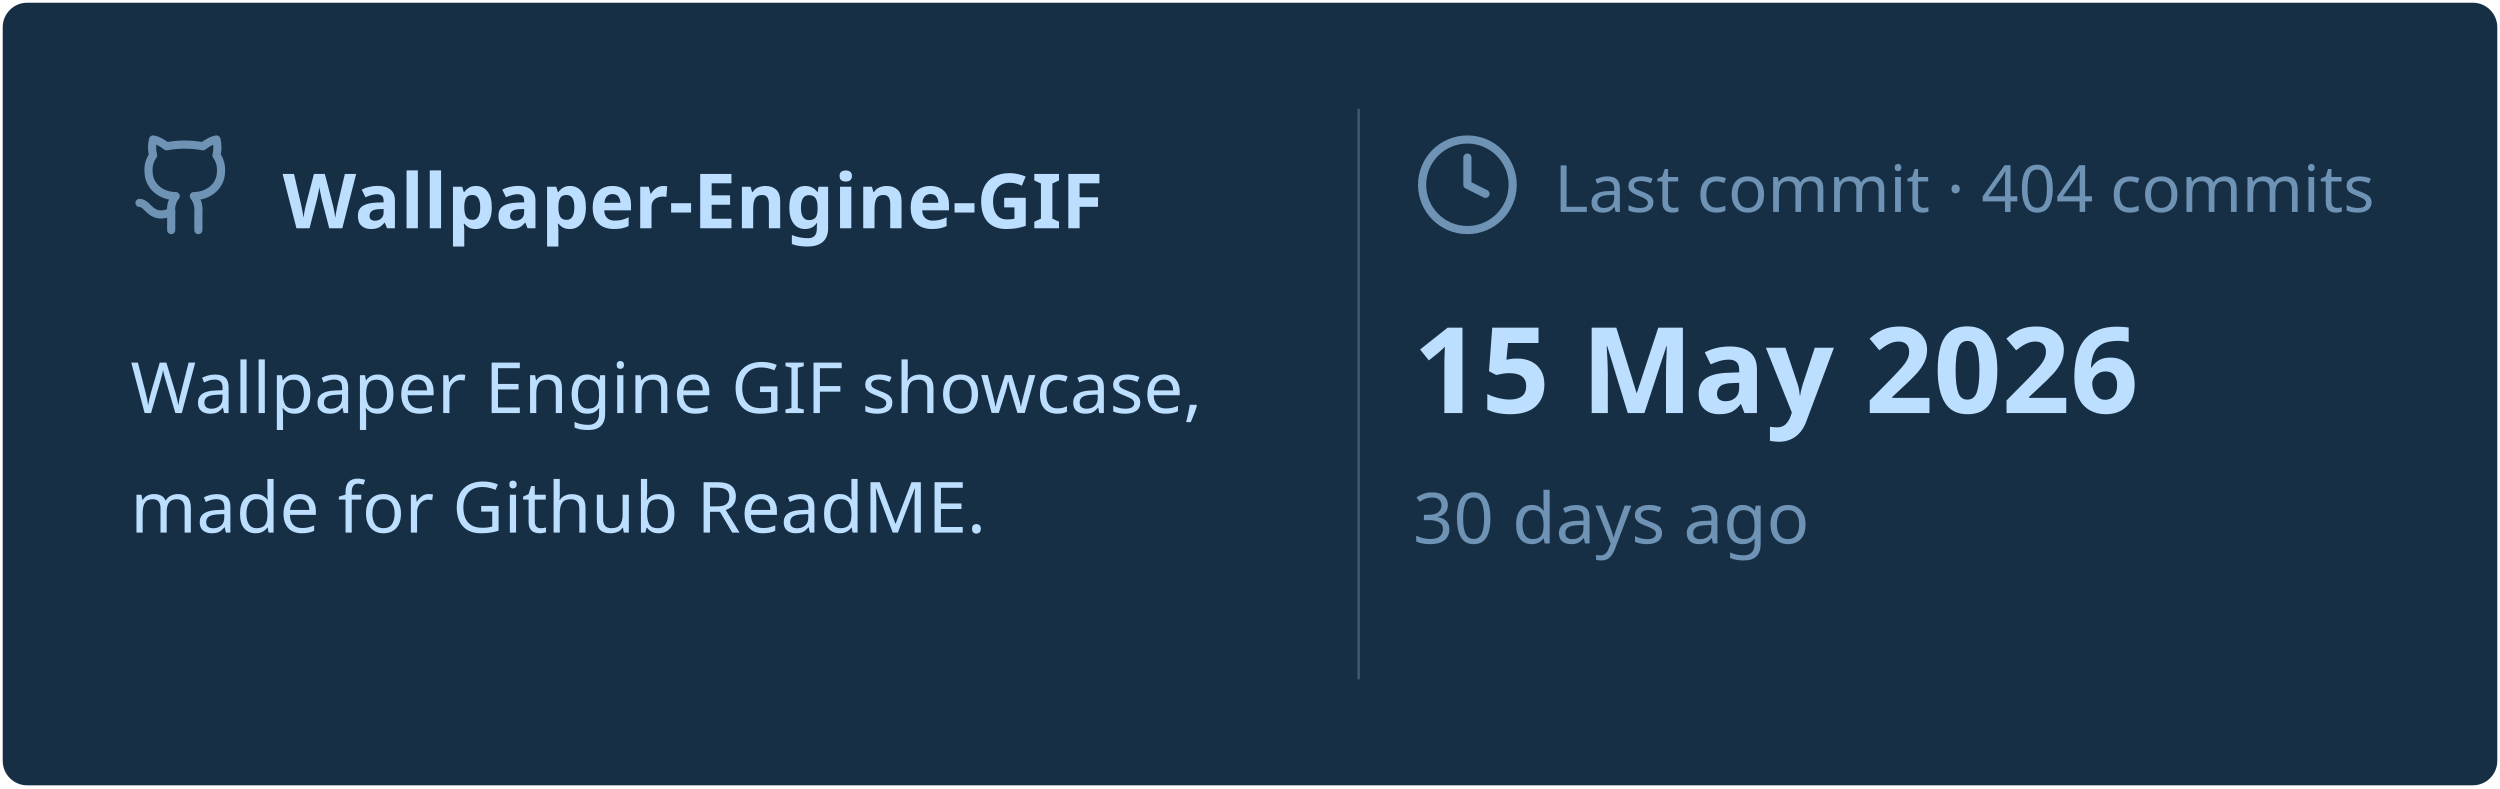
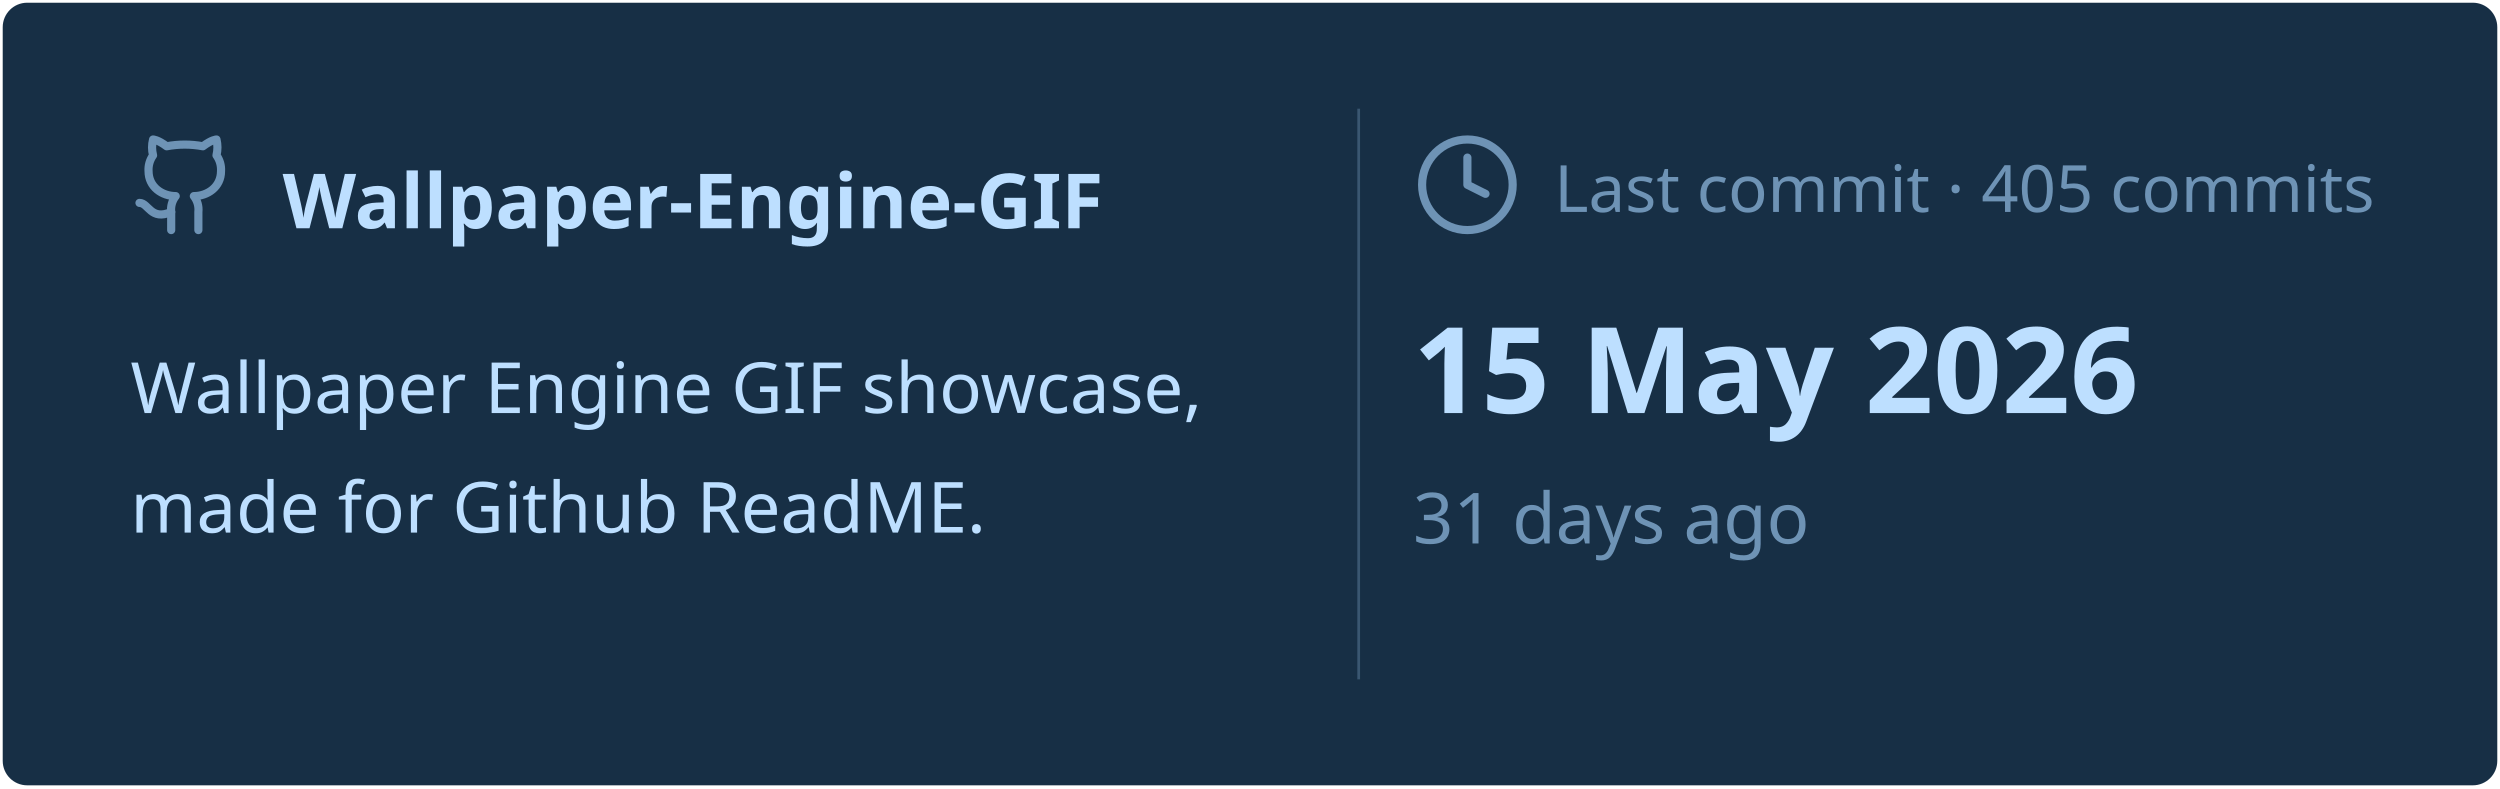
<svg xmlns="http://www.w3.org/2000/svg" viewBox="0 0 460 145" width="460px" height="145px">
  <rect stroke="#000000" stroke-opacity="0" fill="#172F45" rx="4.5" x="0.5" y="0.5" width="459" height="144" />
  <g transform="translate(24, 42)">
    <svg x="0" y="-18" width="20" height="20" viewBox="0 0 24 24" fill="none" stroke="#6E93B5" stroke-width="1.8" stroke-linecap="round" stroke-linejoin="round">
      <path d="M15 22v-4a4.8 4.8 0 0 0-1-3.5c3 0 6-2 6-5.5.08-1.25-.27-2.48-1-3.5.28-1.15.28-2.35 0-3.5 0 0-1 0-3 1.5-2.64-.5-5.36-.5-8 0C6 2 5 2 5 2c-.3 1.15-.3 2.35 0 3.5A5.403 5.403 0 0 0 4 9c0 3.5 3 5.5 6 5.5-.39.49-.68 1.05-.85 1.65-.17.6-.22 1.23-.15 1.85v4" />
      <path d="M9 18c-4.51 2-5-2-7-2" />
    </svg>
    <text x="28" y="0" font-family="&quot;Segoe UI&quot;, Ubuntu, sans-serif" font-size="14" font-weight="700" fill="#BDDFFF">Wallpaper-Engine-GIF</text>
  </g>
  <text x="24" y="76" font-family="&quot;Segoe UI&quot;, Ubuntu, sans-serif" font-size="13" font-weight="400" fill="#BDDFFF">Wallpaper Engine GIF showcase,</text>
  <text x="24" y="98" font-family="&quot;Segoe UI&quot;, Ubuntu, sans-serif" font-size="13" font-weight="400" fill="#BDDFFF">made for Github ReadME.</text>
  <line x1="250" y1="20" x2="250" y2="125" stroke="#6E93B5" stroke-width="0.5" stroke-opacity="0.4" />
  <svg x="260" y="24" width="20" height="20" viewBox="0 0 24 24" fill="none" stroke="#6E93B5" stroke-width="1.8" stroke-linecap="round" stroke-linejoin="round">
    <circle cx="12" cy="12" r="10" />
    <polyline points="12 6 12 12 16 14" />
  </svg>
-   <text x="286" y="39" font-family="&quot;Segoe UI&quot;, Ubuntu, sans-serif" font-size="12" font-weight="400" fill="#6E93B5">Last commit · 404 commits</text>
+   <text x="286" y="39" font-family="&quot;Segoe UI&quot;, Ubuntu, sans-serif" font-size="12" font-weight="400" fill="#6E93B5">Last commit · 405 commits</text>
  <text x="260" y="76" font-family="&quot;Segoe UI&quot;, Ubuntu, sans-serif" font-size="22" font-weight="700" fill="#BDDFFF">15 May 2026</text>
-   <text x="260" y="100" font-family="&quot;Segoe UI&quot;, Ubuntu, sans-serif" font-size="13" font-weight="400" fill="#6E93B5">30 days ago</text>
+   <text x="260" y="100" font-family="&quot;Segoe UI&quot;, Ubuntu, sans-serif" font-size="13" font-weight="400" fill="#6E93B5">31 days ago</text>
</svg>
